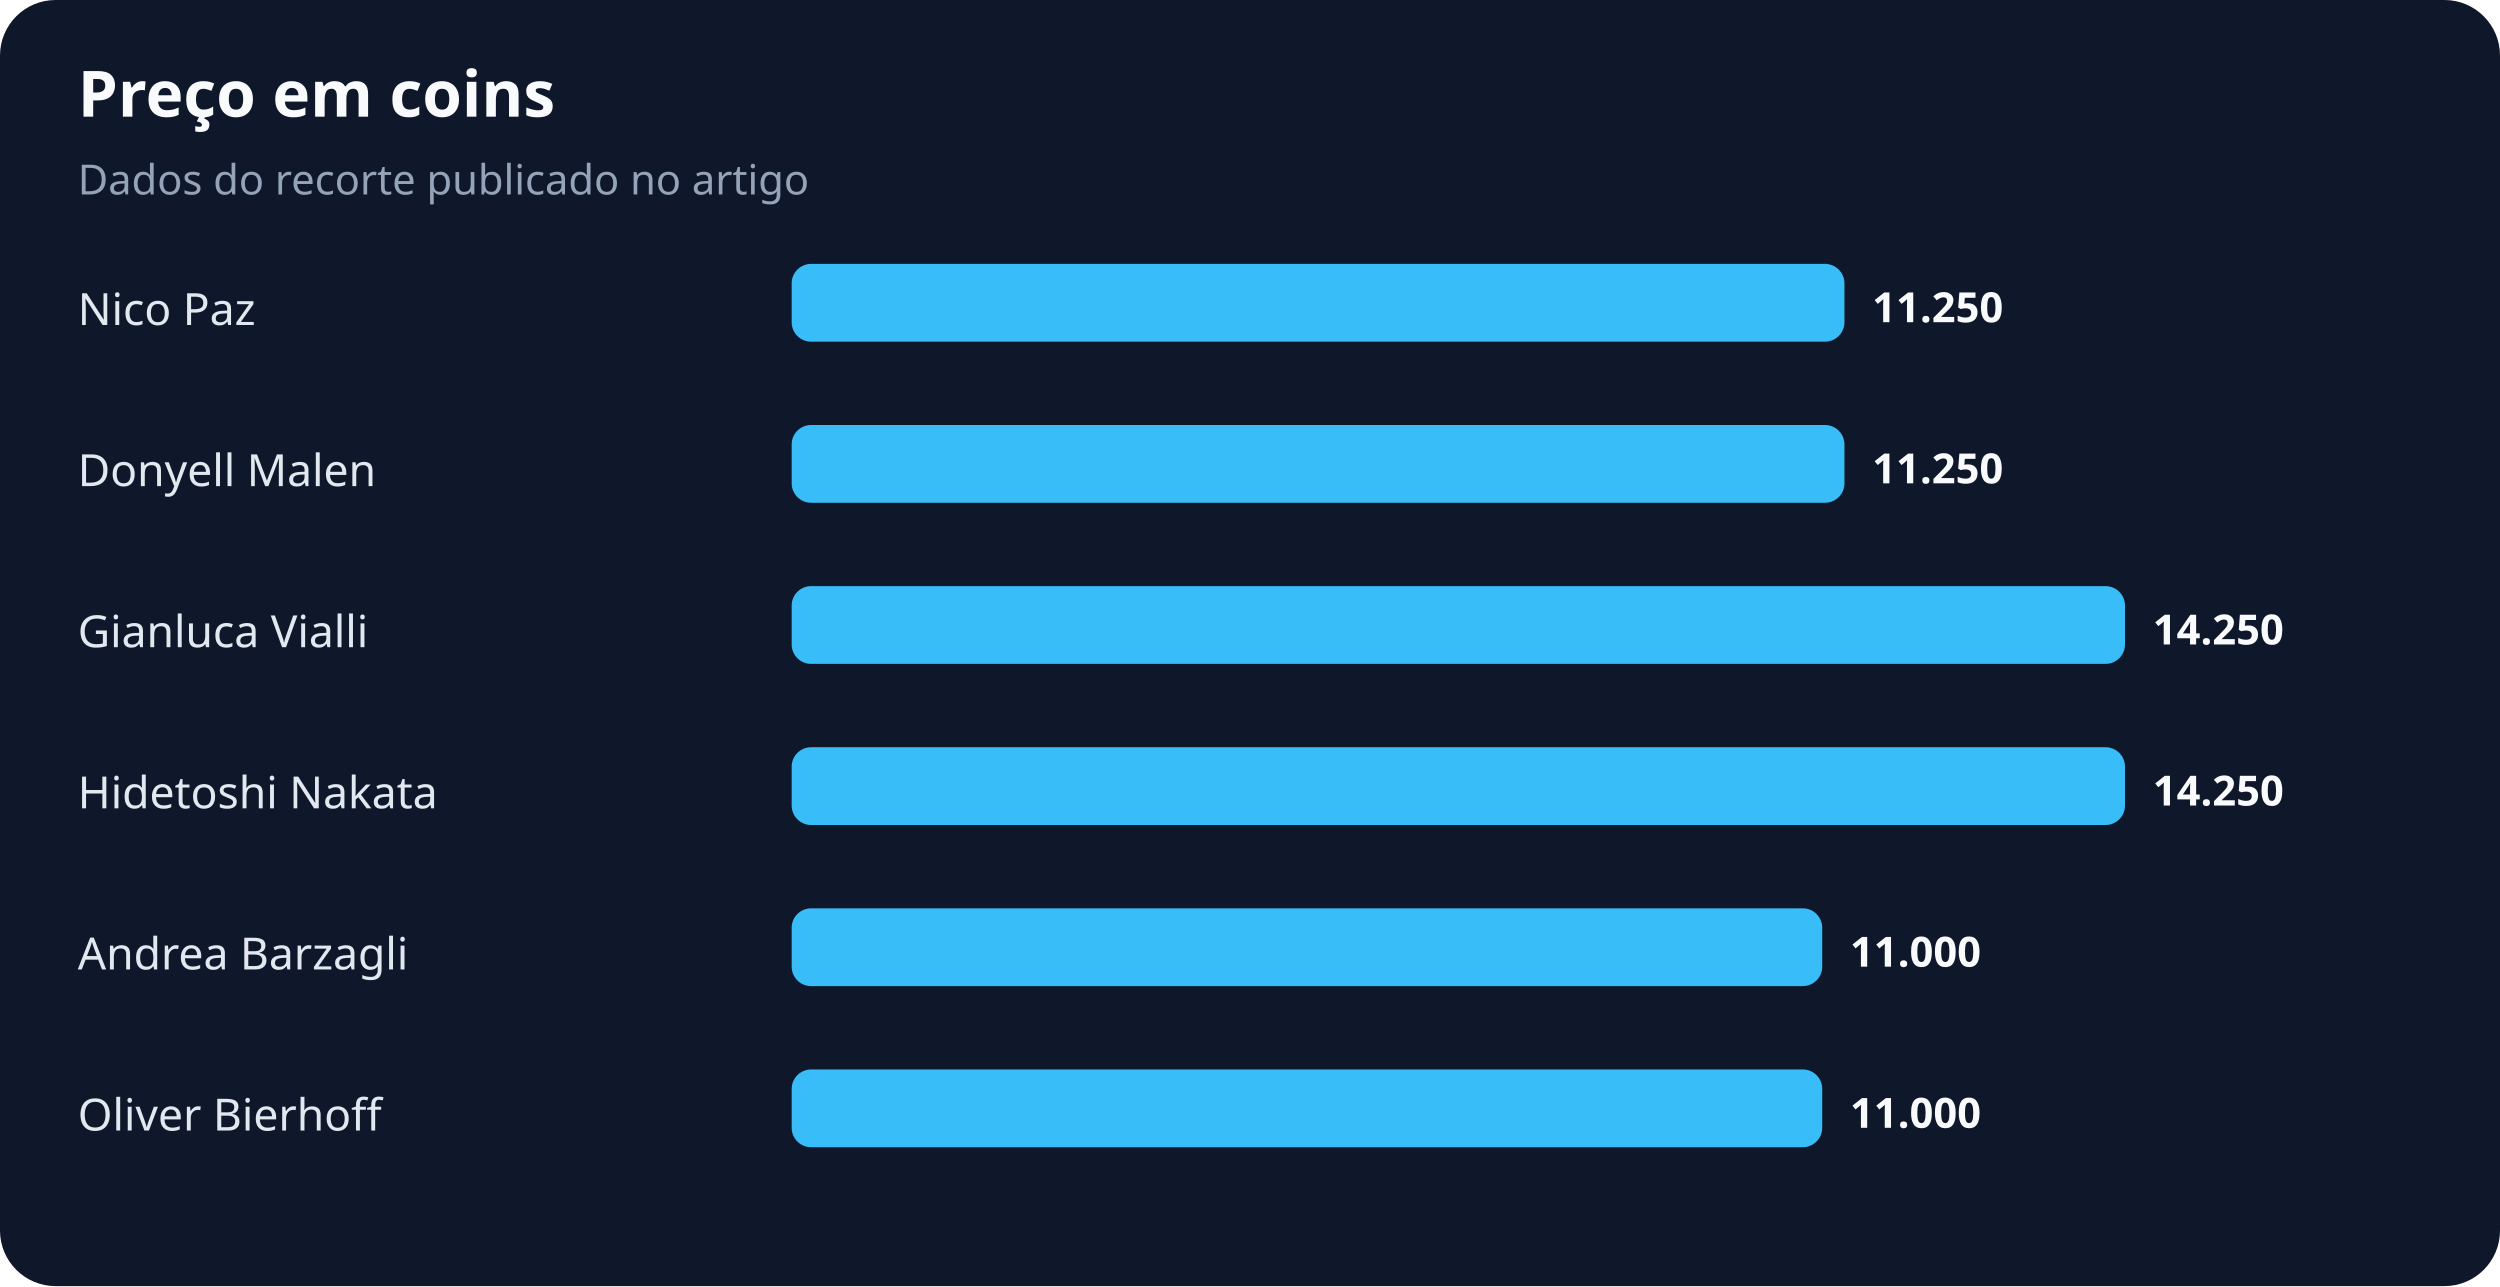
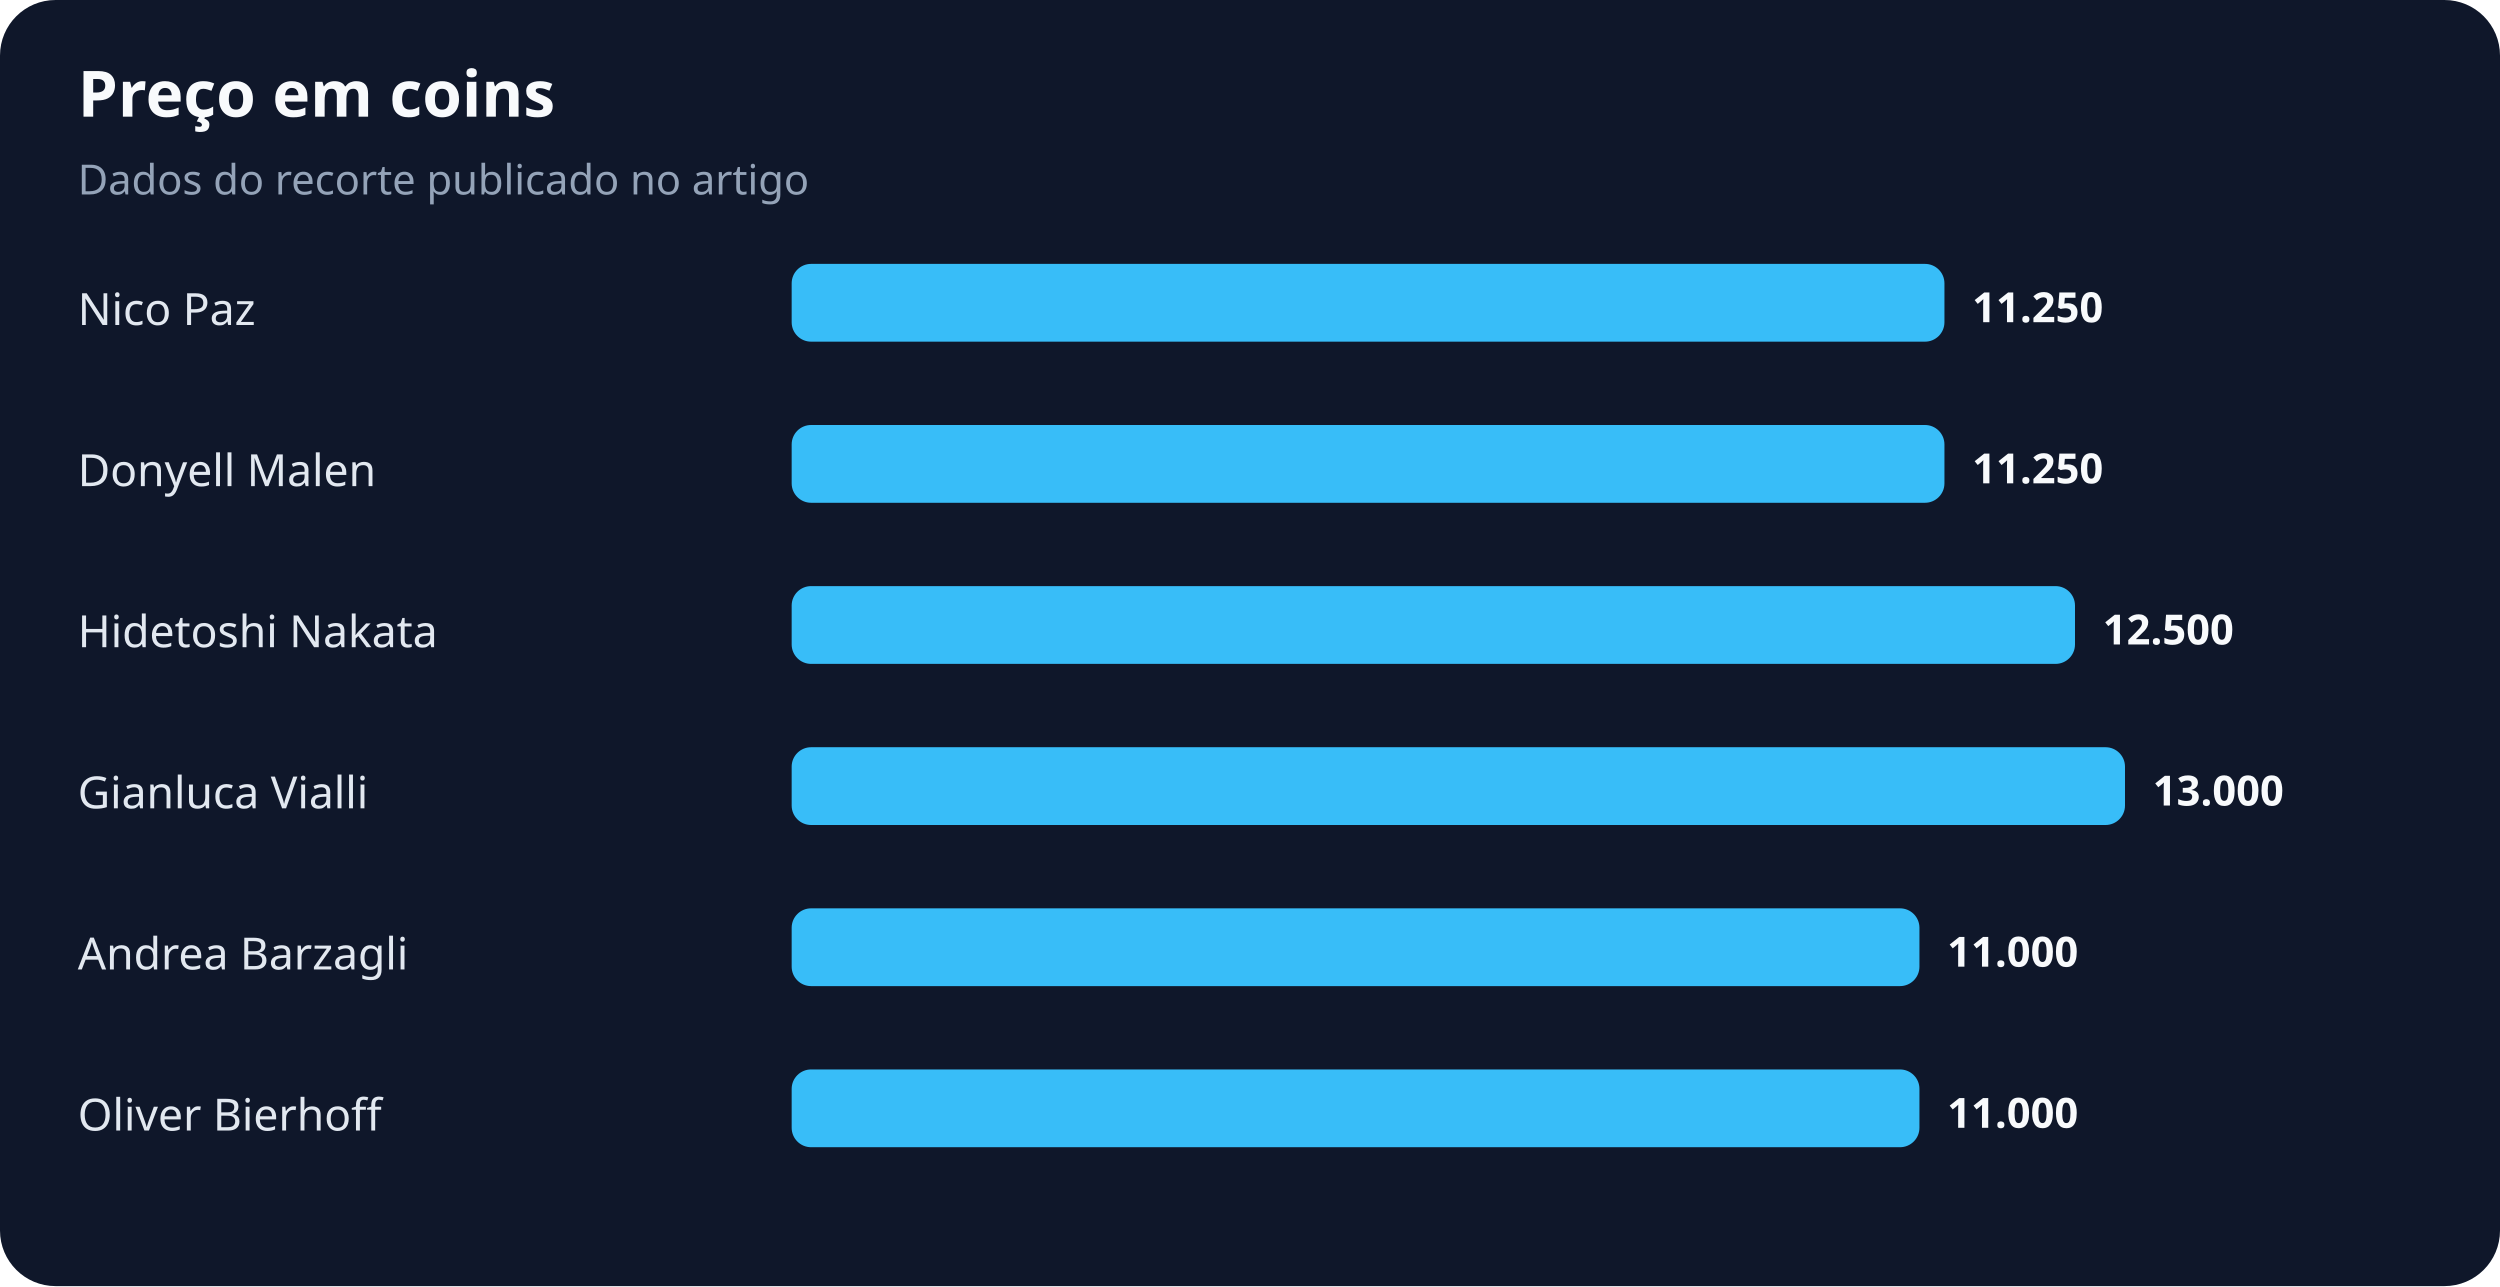
<svg xmlns="http://www.w3.org/2000/svg" width="900" height="463" viewBox="0 0 900 463" role="img" aria-labelledby="title desc">
  <rect width="100%" height="100%" rx="20" fill="#0f172a" />
  <text x="28" y="42" fill="#f8fafc" font-family="system-ui,sans-serif" font-size="23" font-weight="700">Preço em coins</text>
  <text x="28" y="70" fill="#94a3b8" font-family="system-ui,sans-serif" font-size="15">Dados do recorte publicado no artigo</text>
  <text x="28" y="117" fill="#e2e8f0" font-family="system-ui,sans-serif" font-size="16">Nico Paz</text>
-   <rect x="285" y="95" width="379" height="28" rx="7" fill="#38bdf8" />
-   <text x="674" y="116" fill="#f8fafc" font-family="system-ui,sans-serif" font-size="15" font-weight="700">11.250</text>
+   <rect x="285" y="95" width="415" height="28" rx="7" fill="#38bdf8" />
+   <text x="710" y="116" fill="#f8fafc" font-family="system-ui,sans-serif" font-size="15" font-weight="700">11.250</text>
  <text x="28" y="175" fill="#e2e8f0" font-family="system-ui,sans-serif" font-size="16">Donyell Malen</text>
-   <rect x="285" y="153" width="379" height="28" rx="7" fill="#38bdf8" />
-   <text x="674" y="174" fill="#f8fafc" font-family="system-ui,sans-serif" font-size="15" font-weight="700">11.250</text>
-   <text x="28" y="233" fill="#e2e8f0" font-family="system-ui,sans-serif" font-size="16">Gianluca Vialli</text>
-   <rect x="285" y="211" width="480" height="28" rx="7" fill="#38bdf8" />
-   <text x="775" y="232" fill="#f8fafc" font-family="system-ui,sans-serif" font-size="15" font-weight="700">14.250</text>
-   <text x="28" y="291" fill="#e2e8f0" font-family="system-ui,sans-serif" font-size="16">Hidetoshi Nakata</text>
+   <rect x="285" y="153" width="415" height="28" rx="7" fill="#38bdf8" />
+   <text x="710" y="174" fill="#f8fafc" font-family="system-ui,sans-serif" font-size="15" font-weight="700">11.250</text>
+   <text x="28" y="233" fill="#e2e8f0" font-family="system-ui,sans-serif" font-size="16">Hidetoshi Nakata</text>
+   <rect x="285" y="211" width="462" height="28" rx="7" fill="#38bdf8" />
+   <text x="757" y="232" fill="#f8fafc" font-family="system-ui,sans-serif" font-size="15" font-weight="700">12.500</text>
+   <text x="28" y="291" fill="#e2e8f0" font-family="system-ui,sans-serif" font-size="16">Gianluca Vialli</text>
  <rect x="285" y="269" width="480" height="28" rx="7" fill="#38bdf8" />
-   <text x="775" y="290" fill="#f8fafc" font-family="system-ui,sans-serif" font-size="15" font-weight="700">14.250</text>
+   <text x="775" y="290" fill="#f8fafc" font-family="system-ui,sans-serif" font-size="15" font-weight="700">13.000</text>
  <text x="28" y="349" fill="#e2e8f0" font-family="system-ui,sans-serif" font-size="16">Andrea Barzagli</text>
-   <rect x="285" y="327" width="371" height="28" rx="7" fill="#38bdf8" />
-   <text x="666" y="348" fill="#f8fafc" font-family="system-ui,sans-serif" font-size="15" font-weight="700">11.000</text>
+   <rect x="285" y="327" width="406" height="28" rx="7" fill="#38bdf8" />
+   <text x="701" y="348" fill="#f8fafc" font-family="system-ui,sans-serif" font-size="15" font-weight="700">11.000</text>
  <text x="28" y="407" fill="#e2e8f0" font-family="system-ui,sans-serif" font-size="16">Oliver Bierhoff</text>
-   <rect x="285" y="385" width="371" height="28" rx="7" fill="#38bdf8" />
-   <text x="666" y="406" fill="#f8fafc" font-family="system-ui,sans-serif" font-size="15" font-weight="700">11.000</text>
+   <rect x="285" y="385" width="406" height="28" rx="7" fill="#38bdf8" />
+   <text x="701" y="406" fill="#f8fafc" font-family="system-ui,sans-serif" font-size="15" font-weight="700">11.000</text>
</svg>
